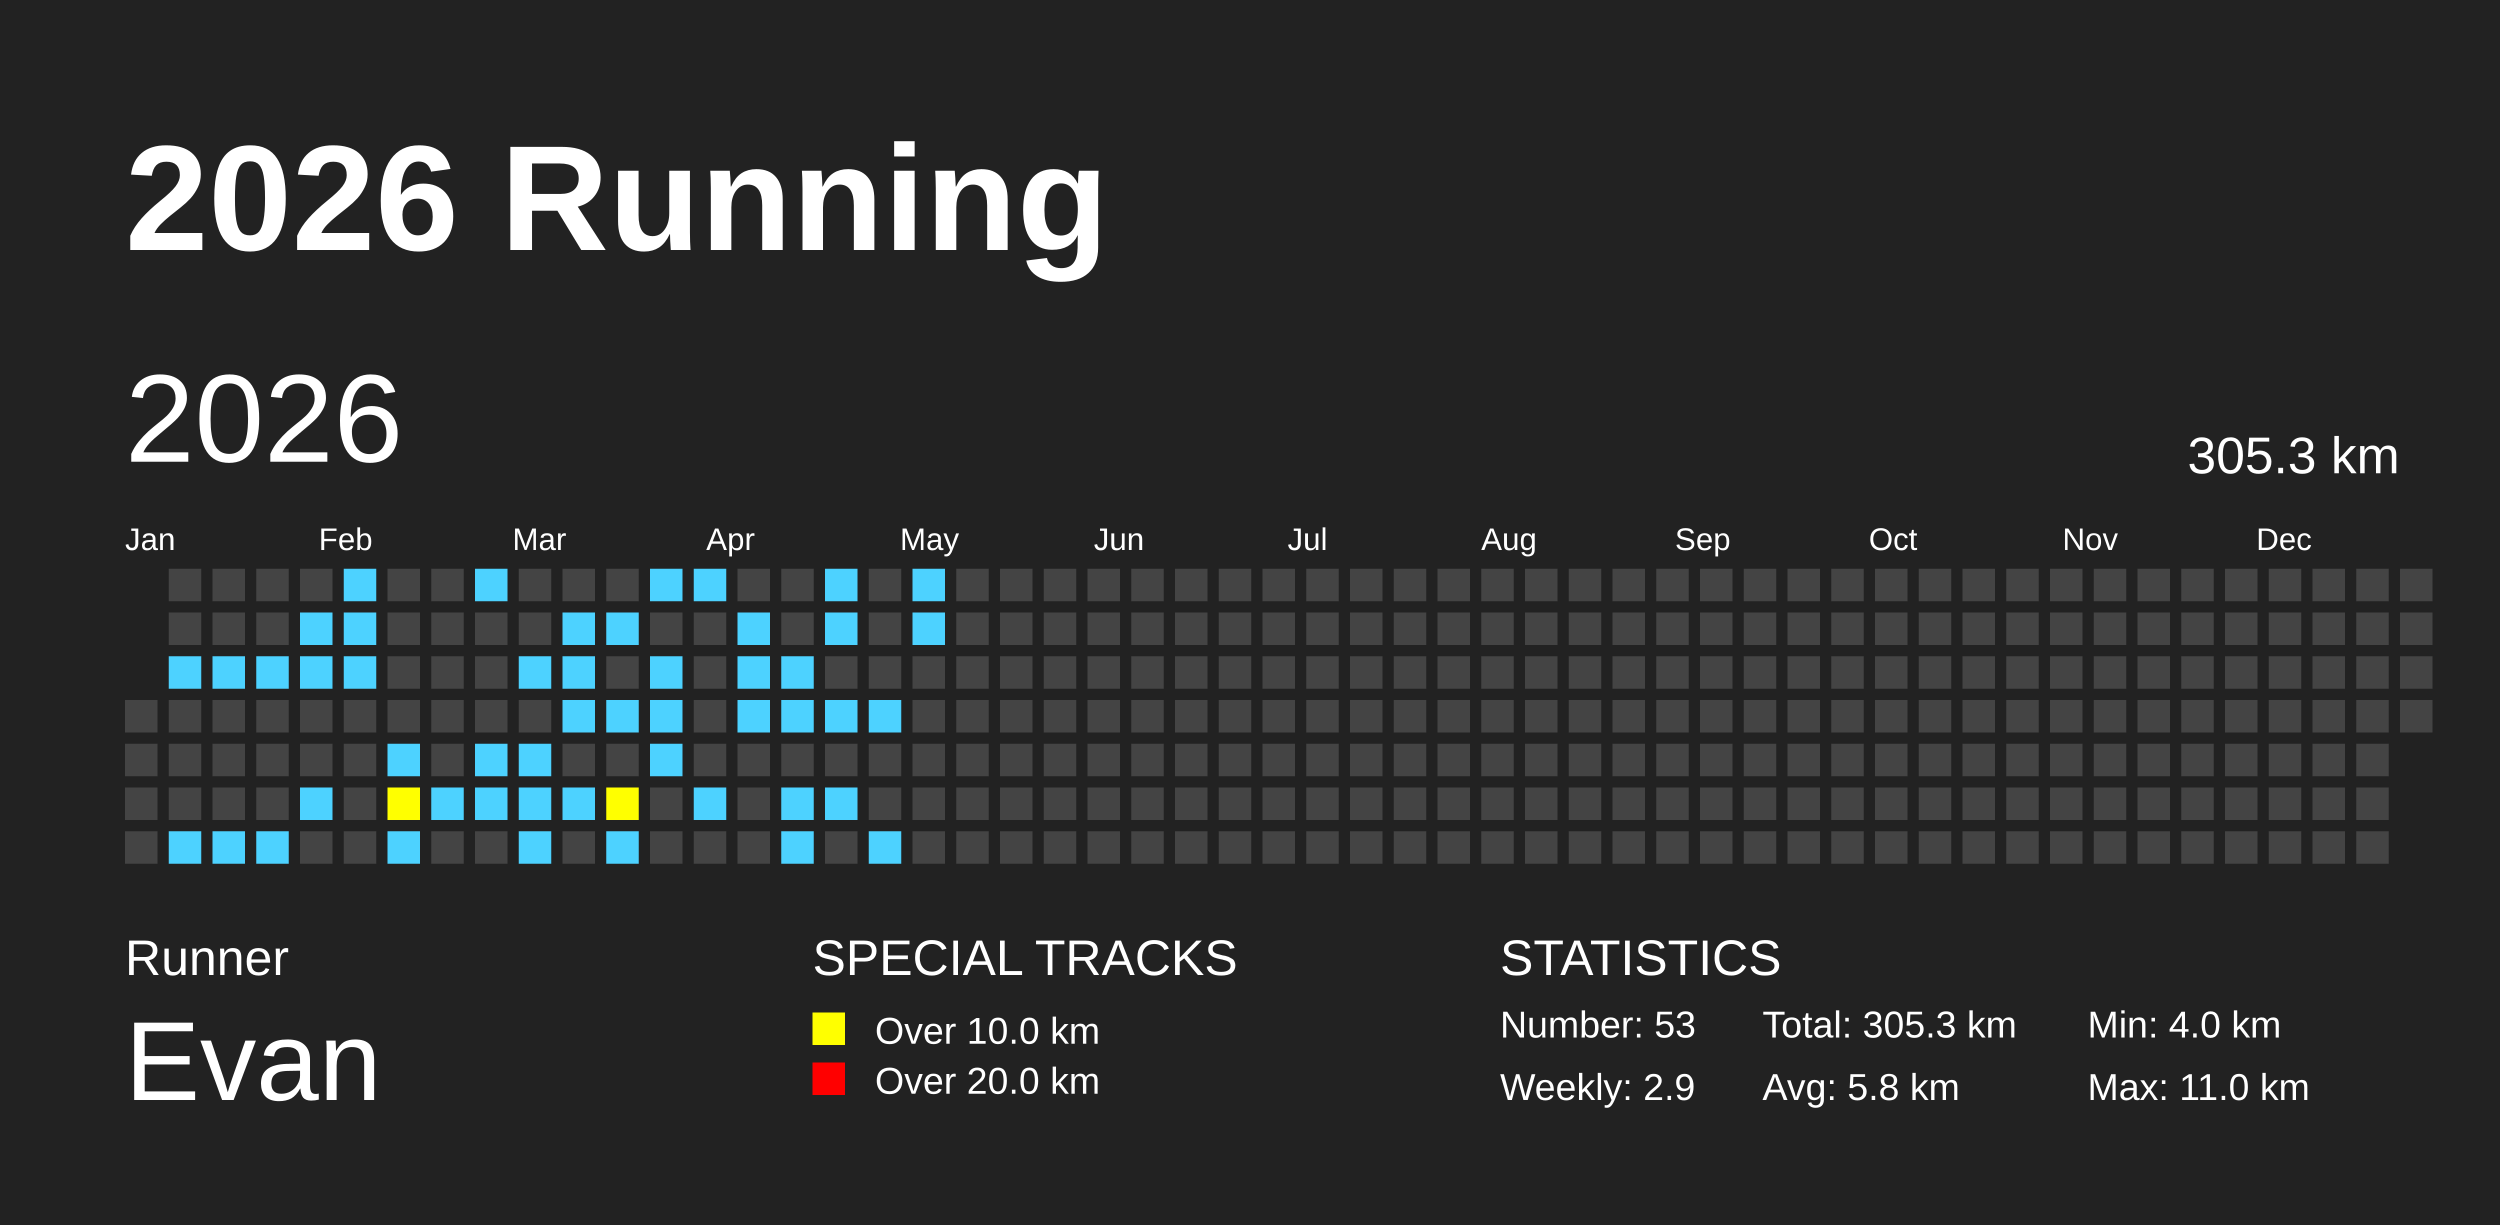
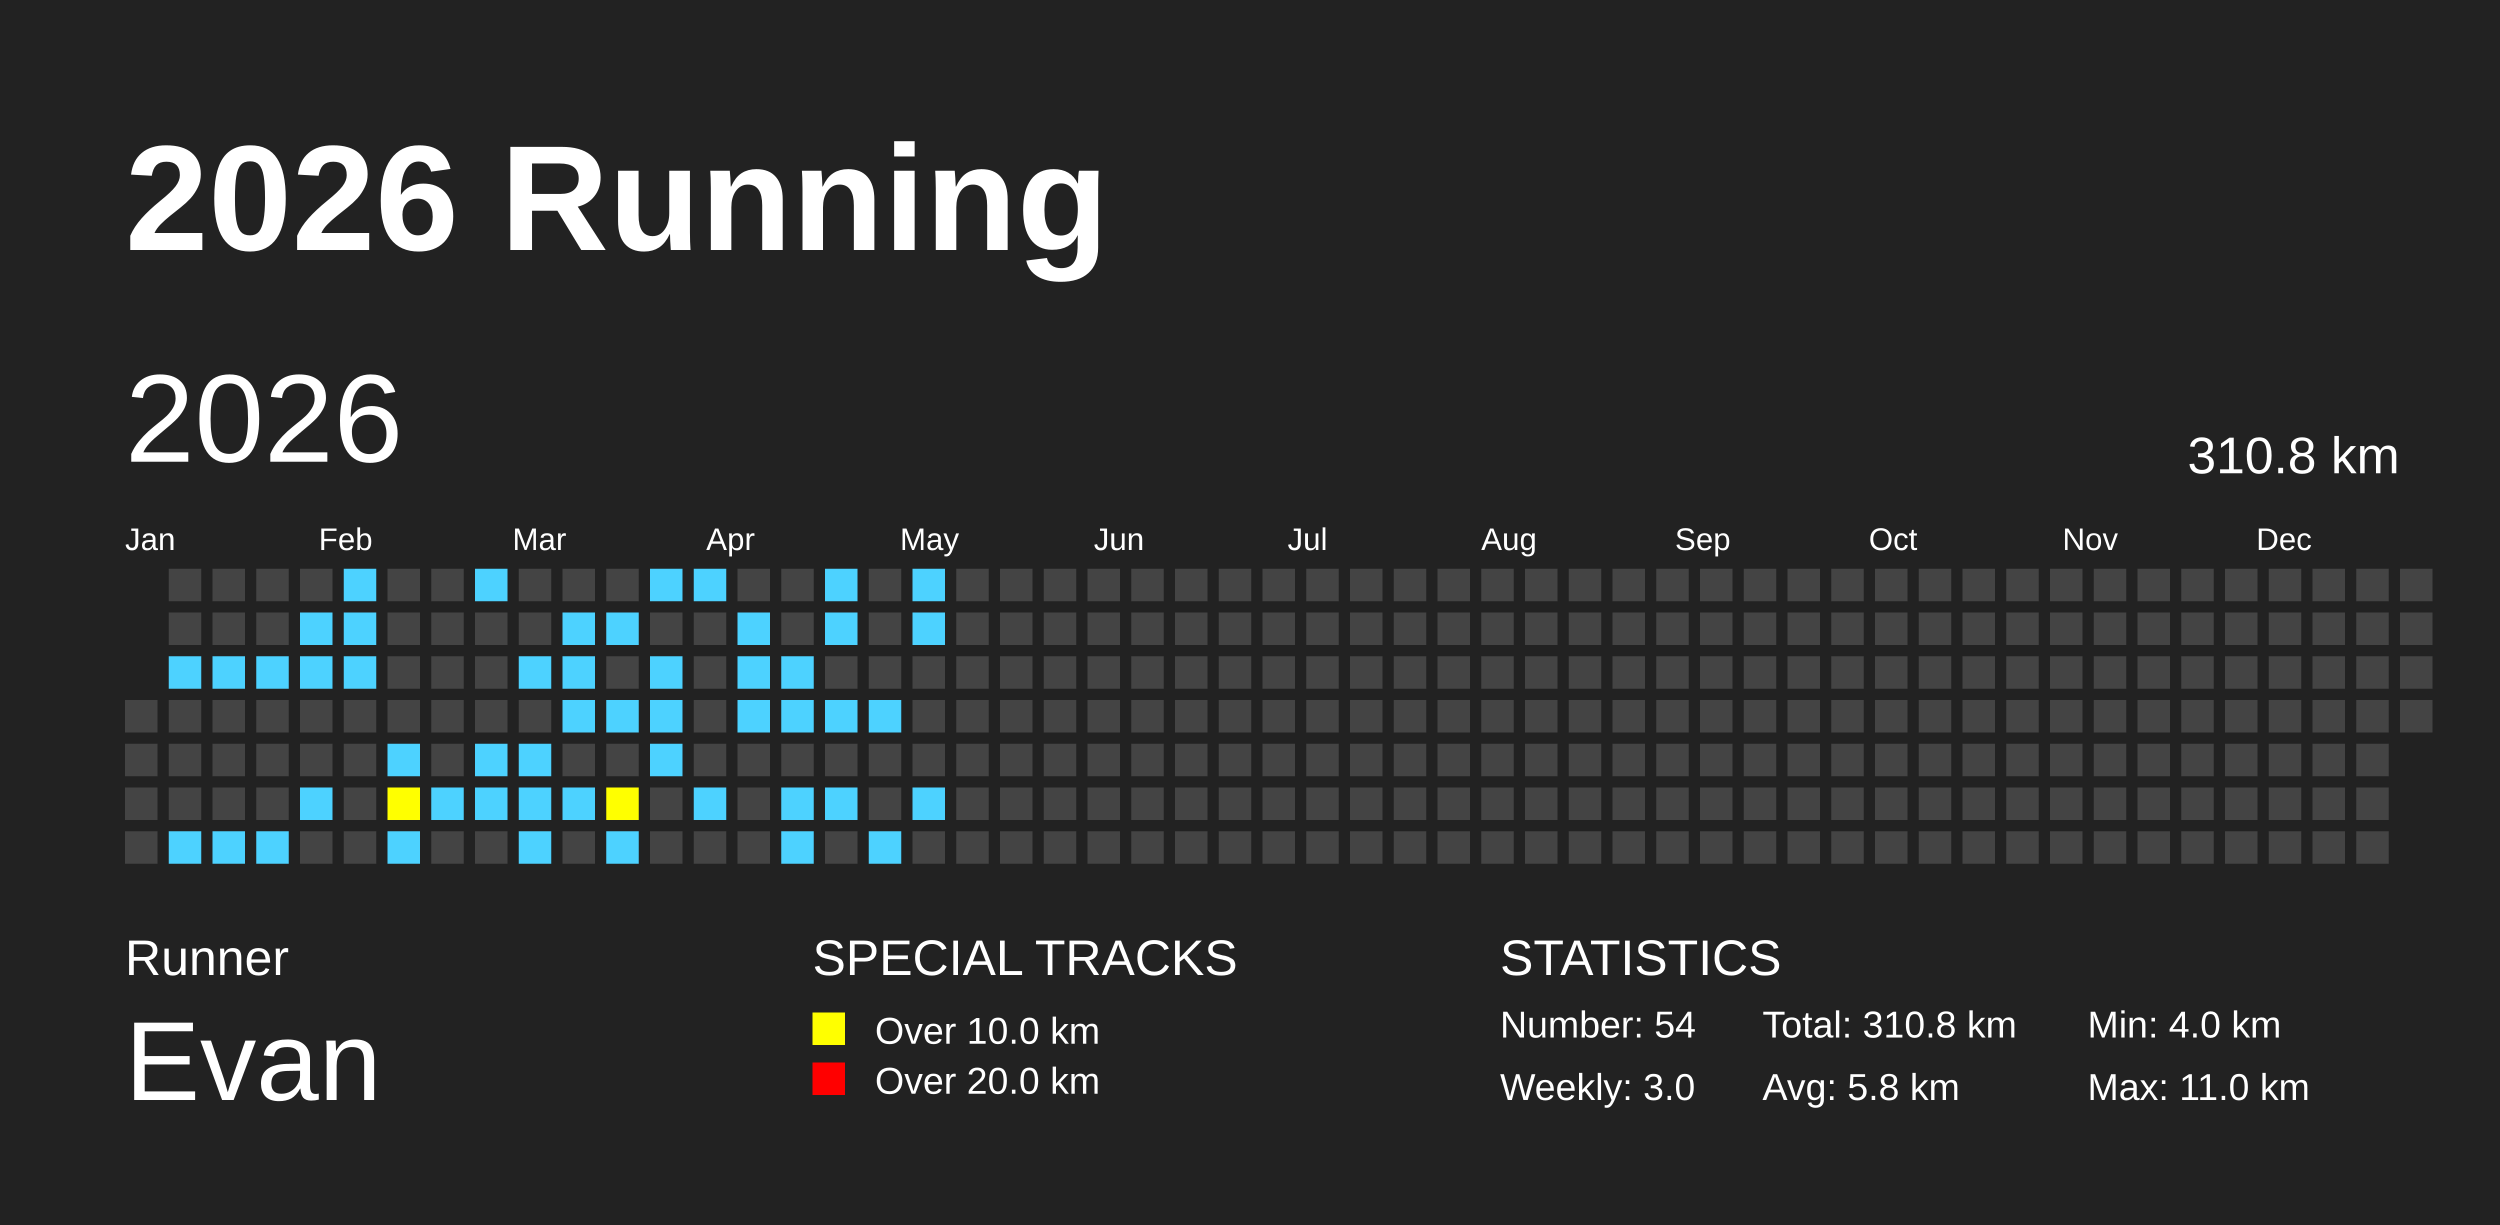
<svg xmlns="http://www.w3.org/2000/svg" baseProfile="full" height="98mm" version="1.1" viewBox="0,0,200,98" width="200mm">
  <defs />
  <rect fill="#222222" height="98" width="200" x="0" y="0" />
  <text fill="#FFFFFF" style="font-size:12px; font-family:Arial; font-weight:bold;" x="10" y="20">2026 Running</text>
  <text fill="#FFFFFF" style="font-size:4px; font-family:Arial" x="10" y="78">Runner</text>
  <text fill="#FFFFFF" style="font-size:9px; font-family:Arial" x="10" y="88">Evan</text>
  <text fill="#FFFFFF" style="font-size:4px; font-family:Arial" x="65" y="78">SPECIAL TRACKS</text>
  <rect fill="yellow" height="2.6" width="2.6" x="65" y="81" />
  <text fill="#FFFFFF" style="font-size:3px; font-family:Arial" x="70" y="83.5">Over 10.0 km</text>
  <rect fill="red" height="2.6" width="2.6" x="65" y="85" />
  <text fill="#FFFFFF" style="font-size:3px; font-family:Arial" x="70" y="87.5">Over 20.0 km</text>
  <text fill="#FFFFFF" style="font-size:4px; font-family:Arial" x="120" y="78">STATISTICS</text>
-   <text fill="#FFFFFF" style="font-size:3px; font-family:Arial" x="120" y="83">Number: 53</text>
-   <text fill="#FFFFFF" style="font-size:3px; font-family:Arial" x="120" y="88">Weekly: 2.9</text>
-   <text fill="#FFFFFF" style="font-size:3px; font-family:Arial" x="141" y="83">Total: 305.3 km</text>
+   <text fill="#FFFFFF" style="font-size:3px; font-family:Arial" x="120" y="83">Number: 54</text>
+   <text fill="#FFFFFF" style="font-size:3px; font-family:Arial" x="120" y="88">Weekly: 3.0</text>
+   <text fill="#FFFFFF" style="font-size:3px; font-family:Arial" x="141" y="83">Total: 310.8 km</text>
  <text fill="#FFFFFF" style="font-size:3px; font-family:Arial" x="141" y="88">Avg: 5.8 km</text>
  <text fill="#FFFFFF" style="font-size:3px; font-family:Arial" x="167" y="83">Min: 4.0 km</text>
  <text fill="#FFFFFF" style="font-size:3px; font-family:Arial" x="167" y="88">Max: 11.0 km</text>
  <text dominant-baseline="hanging" fill="#FFFFFF" style="font-size:10.0px; font-family:Arial;" x="10" y="30">2026</text>
-   <text dominant-baseline="hanging" fill="#FFFFFF" style="font-size:4.125px; font-family:Arial;" x="175" y="35">305.3 km</text>
+   <text dominant-baseline="hanging" fill="#FFFFFF" style="font-size:4.125px; font-family:Arial;" x="175" y="35">310.8 km</text>
  <text fill="#FFFFFF" style="font-size:2.5px; font-family:Arial" x="10.0" y="44">Jan</text>
  <text fill="#FFFFFF" style="font-size:2.5px; font-family:Arial" x="25.5" y="44">Feb</text>
  <text fill="#FFFFFF" style="font-size:2.5px; font-family:Arial" x="41.0" y="44">Mar</text>
  <text fill="#FFFFFF" style="font-size:2.5px; font-family:Arial" x="56.5" y="44">Apr</text>
  <text fill="#FFFFFF" style="font-size:2.5px; font-family:Arial" x="72.0" y="44">May</text>
  <text fill="#FFFFFF" style="font-size:2.5px; font-family:Arial" x="87.5" y="44">Jun</text>
  <text fill="#FFFFFF" style="font-size:2.5px; font-family:Arial" x="103.0" y="44">Jul</text>
  <text fill="#FFFFFF" style="font-size:2.5px; font-family:Arial" x="118.5" y="44">Aug</text>
  <text fill="#FFFFFF" style="font-size:2.5px; font-family:Arial" x="134.0" y="44">Sep</text>
  <text fill="#FFFFFF" style="font-size:2.5px; font-family:Arial" x="149.5" y="44">Oct</text>
  <text fill="#FFFFFF" style="font-size:2.5px; font-family:Arial" x="165.0" y="44">Nov</text>
  <text fill="#FFFFFF" style="font-size:2.5px; font-family:Arial" x="180.5" y="44">Dec</text>
  <rect fill="#444444" height="2.6" width="2.6" x="10.0" y="56.0" />
  <rect fill="#444444" height="2.6" width="2.6" x="10.0" y="59.5" />
  <rect fill="#444444" height="2.6" width="2.6" x="10.0" y="63.0" />
  <rect fill="#444444" height="2.6" width="2.6" x="10.0" y="66.5" />
  <rect fill="#444444" height="2.6" width="2.6" x="13.5" y="45.5" />
  <rect fill="#444444" height="2.6" width="2.6" x="13.5" y="49.0" />
  <rect fill="#4DD2FF" height="2.6" width="2.6" x="13.5" y="52.5" />
  <rect fill="#444444" height="2.6" width="2.6" x="13.5" y="56.0" />
  <rect fill="#444444" height="2.6" width="2.6" x="13.5" y="59.5" />
  <rect fill="#444444" height="2.6" width="2.6" x="13.5" y="63.0" />
  <rect fill="#4DD2FF" height="2.6" width="2.6" x="13.5" y="66.5" />
  <rect fill="#444444" height="2.6" width="2.6" x="17.0" y="45.5" />
  <rect fill="#444444" height="2.6" width="2.6" x="17.0" y="49.0" />
  <rect fill="#4DD2FF" height="2.6" width="2.6" x="17.0" y="52.5" />
  <rect fill="#444444" height="2.6" width="2.6" x="17.0" y="56.0" />
  <rect fill="#444444" height="2.6" width="2.6" x="17.0" y="59.5" />
  <rect fill="#444444" height="2.6" width="2.6" x="17.0" y="63.0" />
  <rect fill="#4DD2FF" height="2.6" width="2.6" x="17.0" y="66.5" />
  <rect fill="#444444" height="2.6" width="2.6" x="20.5" y="45.5" />
  <rect fill="#444444" height="2.6" width="2.6" x="20.5" y="49.0" />
  <rect fill="#4DD2FF" height="2.6" width="2.6" x="20.5" y="52.5" />
  <rect fill="#444444" height="2.6" width="2.6" x="20.5" y="56.0" />
  <rect fill="#444444" height="2.6" width="2.6" x="20.5" y="59.5" />
  <rect fill="#444444" height="2.6" width="2.6" x="20.5" y="63.0" />
  <rect fill="#4DD2FF" height="2.6" width="2.6" x="20.5" y="66.5" />
  <rect fill="#444444" height="2.6" width="2.6" x="24.0" y="45.5" />
  <rect fill="#4DD2FF" height="2.6" width="2.6" x="24.0" y="49.0" />
  <rect fill="#4DD2FF" height="2.6" width="2.6" x="24.0" y="52.5" />
  <rect fill="#444444" height="2.6" width="2.6" x="24.0" y="56.0" />
  <rect fill="#444444" height="2.6" width="2.6" x="24.0" y="59.5" />
  <rect fill="#4DD2FF" height="2.6" width="2.6" x="24.0" y="63.0" />
  <rect fill="#444444" height="2.6" width="2.6" x="24.0" y="66.5" />
  <rect fill="#4DD2FF" height="2.6" width="2.6" x="27.5" y="45.5" />
  <rect fill="#4DD2FF" height="2.6" width="2.6" x="27.5" y="49.0" />
  <rect fill="#4DD2FF" height="2.6" width="2.6" x="27.5" y="52.5" />
  <rect fill="#444444" height="2.6" width="2.6" x="27.5" y="56.0" />
  <rect fill="#444444" height="2.6" width="2.6" x="27.5" y="59.5" />
  <rect fill="#444444" height="2.6" width="2.6" x="27.5" y="63.0" />
  <rect fill="#444444" height="2.6" width="2.6" x="27.5" y="66.5" />
  <rect fill="#444444" height="2.6" width="2.6" x="31.0" y="45.5" />
  <rect fill="#444444" height="2.6" width="2.6" x="31.0" y="49.0" />
  <rect fill="#444444" height="2.6" width="2.6" x="31.0" y="52.5" />
  <rect fill="#444444" height="2.6" width="2.6" x="31.0" y="56.0" />
  <rect fill="#4DD2FF" height="2.6" width="2.6" x="31.0" y="59.5" />
  <rect fill="yellow" height="2.6" width="2.6" x="31.0" y="63.0" />
  <rect fill="#4DD2FF" height="2.6" width="2.6" x="31.0" y="66.5" />
  <rect fill="#444444" height="2.6" width="2.6" x="34.5" y="45.5" />
  <rect fill="#444444" height="2.6" width="2.6" x="34.5" y="49.0" />
  <rect fill="#444444" height="2.6" width="2.6" x="34.5" y="52.5" />
  <rect fill="#444444" height="2.6" width="2.6" x="34.5" y="56.0" />
  <rect fill="#444444" height="2.6" width="2.6" x="34.5" y="59.5" />
  <rect fill="#4DD2FF" height="2.6" width="2.6" x="34.5" y="63.0" />
  <rect fill="#444444" height="2.6" width="2.6" x="34.5" y="66.5" />
  <rect fill="#4DD2FF" height="2.6" width="2.6" x="38.0" y="45.5" />
  <rect fill="#444444" height="2.6" width="2.6" x="38.0" y="49.0" />
  <rect fill="#444444" height="2.6" width="2.6" x="38.0" y="52.5" />
  <rect fill="#444444" height="2.6" width="2.6" x="38.0" y="56.0" />
  <rect fill="#4DD2FF" height="2.6" width="2.6" x="38.0" y="59.5" />
  <rect fill="#4DD2FF" height="2.6" width="2.6" x="38.0" y="63.0" />
  <rect fill="#444444" height="2.6" width="2.6" x="38.0" y="66.5" />
  <rect fill="#444444" height="2.6" width="2.6" x="41.5" y="45.5" />
  <rect fill="#444444" height="2.6" width="2.6" x="41.5" y="49.0" />
  <rect fill="#4DD2FF" height="2.6" width="2.6" x="41.5" y="52.5" />
  <rect fill="#444444" height="2.6" width="2.6" x="41.5" y="56.0" />
  <rect fill="#4DD2FF" height="2.6" width="2.6" x="41.5" y="59.5" />
  <rect fill="#4DD2FF" height="2.6" width="2.6" x="41.5" y="63.0" />
  <rect fill="#4DD2FF" height="2.6" width="2.6" x="41.5" y="66.5" />
  <rect fill="#444444" height="2.6" width="2.6" x="45.0" y="45.5" />
  <rect fill="#4DD2FF" height="2.6" width="2.6" x="45.0" y="49.0" />
  <rect fill="#4DD2FF" height="2.6" width="2.6" x="45.0" y="52.5" />
  <rect fill="#4DD2FF" height="2.6" width="2.6" x="45.0" y="56.0" />
  <rect fill="#444444" height="2.6" width="2.6" x="45.0" y="59.5" />
  <rect fill="#4DD2FF" height="2.6" width="2.6" x="45.0" y="63.0" />
  <rect fill="#444444" height="2.6" width="2.6" x="45.0" y="66.5" />
  <rect fill="#444444" height="2.6" width="2.6" x="48.5" y="45.5" />
  <rect fill="#4DD2FF" height="2.6" width="2.6" x="48.5" y="49.0" />
  <rect fill="#444444" height="2.6" width="2.6" x="48.5" y="52.5" />
  <rect fill="#4DD2FF" height="2.6" width="2.6" x="48.5" y="56.0" />
  <rect fill="#444444" height="2.6" width="2.6" x="48.5" y="59.5" />
  <rect fill="yellow" height="2.6" width="2.6" x="48.5" y="63.0" />
  <rect fill="#4DD2FF" height="2.6" width="2.6" x="48.5" y="66.5" />
  <rect fill="#4DD2FF" height="2.6" width="2.6" x="52.0" y="45.5" />
  <rect fill="#444444" height="2.6" width="2.6" x="52.0" y="49.0" />
  <rect fill="#4DD2FF" height="2.6" width="2.6" x="52.0" y="52.5" />
  <rect fill="#4DD2FF" height="2.6" width="2.6" x="52.0" y="56.0" />
  <rect fill="#4DD2FF" height="2.6" width="2.6" x="52.0" y="59.5" />
  <rect fill="#444444" height="2.6" width="2.6" x="52.0" y="63.0" />
  <rect fill="#444444" height="2.6" width="2.6" x="52.0" y="66.5" />
  <rect fill="#4DD2FF" height="2.6" width="2.6" x="55.5" y="45.5" />
  <rect fill="#444444" height="2.6" width="2.6" x="55.5" y="49.0" />
  <rect fill="#444444" height="2.6" width="2.6" x="55.5" y="52.5" />
  <rect fill="#444444" height="2.6" width="2.6" x="55.5" y="56.0" />
  <rect fill="#444444" height="2.6" width="2.6" x="55.5" y="59.5" />
  <rect fill="#4DD2FF" height="2.6" width="2.6" x="55.5" y="63.0" />
  <rect fill="#444444" height="2.6" width="2.6" x="55.5" y="66.5" />
  <rect fill="#444444" height="2.6" width="2.6" x="59.0" y="45.5" />
  <rect fill="#4DD2FF" height="2.6" width="2.6" x="59.0" y="49.0" />
  <rect fill="#4DD2FF" height="2.6" width="2.6" x="59.0" y="52.5" />
  <rect fill="#4DD2FF" height="2.6" width="2.6" x="59.0" y="56.0" />
  <rect fill="#444444" height="2.6" width="2.6" x="59.0" y="59.5" />
  <rect fill="#444444" height="2.6" width="2.6" x="59.0" y="63.0" />
  <rect fill="#444444" height="2.6" width="2.6" x="59.0" y="66.5" />
  <rect fill="#444444" height="2.6" width="2.6" x="62.5" y="45.5" />
  <rect fill="#444444" height="2.6" width="2.6" x="62.5" y="49.0" />
  <rect fill="#4DD2FF" height="2.6" width="2.6" x="62.5" y="52.5" />
  <rect fill="#4DD2FF" height="2.6" width="2.6" x="62.5" y="56.0" />
  <rect fill="#444444" height="2.6" width="2.6" x="62.5" y="59.5" />
  <rect fill="#4DD2FF" height="2.6" width="2.6" x="62.5" y="63.0" />
  <rect fill="#4DD2FF" height="2.6" width="2.6" x="62.5" y="66.5" />
  <rect fill="#4DD2FF" height="2.6" width="2.6" x="66.0" y="45.5" />
  <rect fill="#4DD2FF" height="2.6" width="2.6" x="66.0" y="49.0" />
  <rect fill="#444444" height="2.6" width="2.6" x="66.0" y="52.5" />
  <rect fill="#4DD2FF" height="2.6" width="2.6" x="66.0" y="56.0" />
  <rect fill="#444444" height="2.6" width="2.6" x="66.0" y="59.5" />
  <rect fill="#4DD2FF" height="2.6" width="2.6" x="66.0" y="63.0" />
  <rect fill="#444444" height="2.6" width="2.6" x="66.0" y="66.5" />
  <rect fill="#444444" height="2.6" width="2.6" x="69.5" y="45.5" />
  <rect fill="#444444" height="2.6" width="2.6" x="69.5" y="49.0" />
  <rect fill="#444444" height="2.6" width="2.6" x="69.5" y="52.5" />
  <rect fill="#4DD2FF" height="2.6" width="2.6" x="69.5" y="56.0" />
  <rect fill="#444444" height="2.6" width="2.6" x="69.5" y="59.5" />
  <rect fill="#444444" height="2.6" width="2.6" x="69.5" y="63.0" />
  <rect fill="#4DD2FF" height="2.6" width="2.6" x="69.5" y="66.5" />
  <rect fill="#4DD2FF" height="2.6" width="2.6" x="73.0" y="45.5" />
  <rect fill="#4DD2FF" height="2.6" width="2.6" x="73.0" y="49.0" />
  <rect fill="#444444" height="2.6" width="2.6" x="73.0" y="52.5" />
  <rect fill="#444444" height="2.6" width="2.6" x="73.0" y="56.0" />
  <rect fill="#444444" height="2.6" width="2.6" x="73.0" y="59.5" />
-   <rect fill="#444444" height="2.6" width="2.6" x="73.0" y="63.0" />
+   <rect fill="#4DD2FF" height="2.6" width="2.6" x="73.0" y="63.0" />
  <rect fill="#444444" height="2.6" width="2.6" x="73.0" y="66.5" />
  <rect fill="#444444" height="2.6" width="2.6" x="76.5" y="45.5" />
  <rect fill="#444444" height="2.6" width="2.6" x="76.5" y="49.0" />
  <rect fill="#444444" height="2.6" width="2.6" x="76.5" y="52.5" />
  <rect fill="#444444" height="2.6" width="2.6" x="76.5" y="56.0" />
  <rect fill="#444444" height="2.6" width="2.6" x="76.5" y="59.5" />
  <rect fill="#444444" height="2.6" width="2.6" x="76.5" y="63.0" />
  <rect fill="#444444" height="2.6" width="2.6" x="76.5" y="66.5" />
  <rect fill="#444444" height="2.6" width="2.6" x="80.0" y="45.5" />
  <rect fill="#444444" height="2.6" width="2.6" x="80.0" y="49.0" />
  <rect fill="#444444" height="2.6" width="2.6" x="80.0" y="52.5" />
  <rect fill="#444444" height="2.6" width="2.6" x="80.0" y="56.0" />
  <rect fill="#444444" height="2.6" width="2.6" x="80.0" y="59.5" />
  <rect fill="#444444" height="2.6" width="2.6" x="80.0" y="63.0" />
  <rect fill="#444444" height="2.6" width="2.6" x="80.0" y="66.5" />
  <rect fill="#444444" height="2.6" width="2.6" x="83.5" y="45.5" />
  <rect fill="#444444" height="2.6" width="2.6" x="83.5" y="49.0" />
  <rect fill="#444444" height="2.6" width="2.6" x="83.5" y="52.5" />
  <rect fill="#444444" height="2.6" width="2.6" x="83.5" y="56.0" />
  <rect fill="#444444" height="2.6" width="2.6" x="83.5" y="59.5" />
  <rect fill="#444444" height="2.6" width="2.6" x="83.5" y="63.0" />
  <rect fill="#444444" height="2.6" width="2.6" x="83.5" y="66.5" />
  <rect fill="#444444" height="2.6" width="2.6" x="87.0" y="45.5" />
  <rect fill="#444444" height="2.6" width="2.6" x="87.0" y="49.0" />
  <rect fill="#444444" height="2.6" width="2.6" x="87.0" y="52.5" />
  <rect fill="#444444" height="2.6" width="2.6" x="87.0" y="56.0" />
  <rect fill="#444444" height="2.6" width="2.6" x="87.0" y="59.5" />
  <rect fill="#444444" height="2.6" width="2.6" x="87.0" y="63.0" />
  <rect fill="#444444" height="2.6" width="2.6" x="87.0" y="66.5" />
  <rect fill="#444444" height="2.6" width="2.6" x="90.5" y="45.5" />
  <rect fill="#444444" height="2.6" width="2.6" x="90.5" y="49.0" />
  <rect fill="#444444" height="2.6" width="2.6" x="90.5" y="52.5" />
  <rect fill="#444444" height="2.6" width="2.6" x="90.5" y="56.0" />
  <rect fill="#444444" height="2.6" width="2.6" x="90.5" y="59.5" />
  <rect fill="#444444" height="2.6" width="2.6" x="90.5" y="63.0" />
  <rect fill="#444444" height="2.6" width="2.6" x="90.5" y="66.5" />
  <rect fill="#444444" height="2.6" width="2.6" x="94.0" y="45.5" />
  <rect fill="#444444" height="2.6" width="2.6" x="94.0" y="49.0" />
  <rect fill="#444444" height="2.6" width="2.6" x="94.0" y="52.5" />
  <rect fill="#444444" height="2.6" width="2.6" x="94.0" y="56.0" />
  <rect fill="#444444" height="2.6" width="2.6" x="94.0" y="59.5" />
  <rect fill="#444444" height="2.6" width="2.6" x="94.0" y="63.0" />
  <rect fill="#444444" height="2.6" width="2.6" x="94.0" y="66.5" />
  <rect fill="#444444" height="2.6" width="2.6" x="97.5" y="45.5" />
  <rect fill="#444444" height="2.6" width="2.6" x="97.5" y="49.0" />
  <rect fill="#444444" height="2.6" width="2.6" x="97.5" y="52.5" />
  <rect fill="#444444" height="2.6" width="2.6" x="97.5" y="56.0" />
  <rect fill="#444444" height="2.6" width="2.6" x="97.5" y="59.5" />
  <rect fill="#444444" height="2.6" width="2.6" x="97.5" y="63.0" />
  <rect fill="#444444" height="2.6" width="2.6" x="97.5" y="66.5" />
  <rect fill="#444444" height="2.6" width="2.6" x="101.0" y="45.5" />
  <rect fill="#444444" height="2.6" width="2.6" x="101.0" y="49.0" />
  <rect fill="#444444" height="2.6" width="2.6" x="101.0" y="52.5" />
  <rect fill="#444444" height="2.6" width="2.6" x="101.0" y="56.0" />
  <rect fill="#444444" height="2.6" width="2.6" x="101.0" y="59.5" />
  <rect fill="#444444" height="2.6" width="2.6" x="101.0" y="63.0" />
  <rect fill="#444444" height="2.6" width="2.6" x="101.0" y="66.5" />
  <rect fill="#444444" height="2.6" width="2.6" x="104.5" y="45.5" />
  <rect fill="#444444" height="2.6" width="2.6" x="104.5" y="49.0" />
  <rect fill="#444444" height="2.6" width="2.6" x="104.5" y="52.5" />
  <rect fill="#444444" height="2.6" width="2.6" x="104.5" y="56.0" />
  <rect fill="#444444" height="2.6" width="2.6" x="104.5" y="59.5" />
  <rect fill="#444444" height="2.6" width="2.6" x="104.5" y="63.0" />
  <rect fill="#444444" height="2.6" width="2.6" x="104.5" y="66.5" />
  <rect fill="#444444" height="2.6" width="2.6" x="108.0" y="45.5" />
  <rect fill="#444444" height="2.6" width="2.6" x="108.0" y="49.0" />
  <rect fill="#444444" height="2.6" width="2.6" x="108.0" y="52.5" />
  <rect fill="#444444" height="2.6" width="2.6" x="108.0" y="56.0" />
  <rect fill="#444444" height="2.6" width="2.6" x="108.0" y="59.5" />
  <rect fill="#444444" height="2.6" width="2.6" x="108.0" y="63.0" />
  <rect fill="#444444" height="2.6" width="2.6" x="108.0" y="66.5" />
  <rect fill="#444444" height="2.6" width="2.6" x="111.5" y="45.5" />
  <rect fill="#444444" height="2.6" width="2.6" x="111.5" y="49.0" />
  <rect fill="#444444" height="2.6" width="2.6" x="111.5" y="52.5" />
  <rect fill="#444444" height="2.6" width="2.6" x="111.5" y="56.0" />
  <rect fill="#444444" height="2.6" width="2.6" x="111.5" y="59.5" />
  <rect fill="#444444" height="2.6" width="2.6" x="111.5" y="63.0" />
  <rect fill="#444444" height="2.6" width="2.6" x="111.5" y="66.5" />
  <rect fill="#444444" height="2.6" width="2.6" x="115.0" y="45.5" />
  <rect fill="#444444" height="2.6" width="2.6" x="115.0" y="49.0" />
  <rect fill="#444444" height="2.6" width="2.6" x="115.0" y="52.5" />
  <rect fill="#444444" height="2.6" width="2.6" x="115.0" y="56.0" />
  <rect fill="#444444" height="2.6" width="2.6" x="115.0" y="59.5" />
  <rect fill="#444444" height="2.6" width="2.6" x="115.0" y="63.0" />
  <rect fill="#444444" height="2.6" width="2.6" x="115.0" y="66.5" />
  <rect fill="#444444" height="2.6" width="2.6" x="118.5" y="45.5" />
  <rect fill="#444444" height="2.6" width="2.6" x="118.5" y="49.0" />
  <rect fill="#444444" height="2.6" width="2.6" x="118.5" y="52.5" />
  <rect fill="#444444" height="2.6" width="2.6" x="118.5" y="56.0" />
  <rect fill="#444444" height="2.6" width="2.6" x="118.5" y="59.5" />
  <rect fill="#444444" height="2.6" width="2.6" x="118.5" y="63.0" />
  <rect fill="#444444" height="2.6" width="2.6" x="118.5" y="66.5" />
  <rect fill="#444444" height="2.6" width="2.6" x="122.0" y="45.5" />
  <rect fill="#444444" height="2.6" width="2.6" x="122.0" y="49.0" />
  <rect fill="#444444" height="2.6" width="2.6" x="122.0" y="52.5" />
  <rect fill="#444444" height="2.6" width="2.6" x="122.0" y="56.0" />
  <rect fill="#444444" height="2.6" width="2.6" x="122.0" y="59.5" />
  <rect fill="#444444" height="2.6" width="2.6" x="122.0" y="63.0" />
  <rect fill="#444444" height="2.6" width="2.6" x="122.0" y="66.5" />
  <rect fill="#444444" height="2.6" width="2.6" x="125.5" y="45.5" />
  <rect fill="#444444" height="2.6" width="2.6" x="125.5" y="49.0" />
  <rect fill="#444444" height="2.6" width="2.6" x="125.5" y="52.5" />
  <rect fill="#444444" height="2.6" width="2.6" x="125.5" y="56.0" />
  <rect fill="#444444" height="2.6" width="2.6" x="125.5" y="59.5" />
  <rect fill="#444444" height="2.6" width="2.6" x="125.5" y="63.0" />
  <rect fill="#444444" height="2.6" width="2.6" x="125.5" y="66.5" />
  <rect fill="#444444" height="2.6" width="2.6" x="129.0" y="45.5" />
  <rect fill="#444444" height="2.6" width="2.6" x="129.0" y="49.0" />
  <rect fill="#444444" height="2.6" width="2.6" x="129.0" y="52.5" />
  <rect fill="#444444" height="2.6" width="2.6" x="129.0" y="56.0" />
  <rect fill="#444444" height="2.6" width="2.6" x="129.0" y="59.5" />
  <rect fill="#444444" height="2.6" width="2.6" x="129.0" y="63.0" />
  <rect fill="#444444" height="2.6" width="2.6" x="129.0" y="66.5" />
  <rect fill="#444444" height="2.6" width="2.6" x="132.5" y="45.5" />
  <rect fill="#444444" height="2.6" width="2.6" x="132.5" y="49.0" />
  <rect fill="#444444" height="2.6" width="2.6" x="132.5" y="52.5" />
  <rect fill="#444444" height="2.6" width="2.6" x="132.5" y="56.0" />
  <rect fill="#444444" height="2.6" width="2.6" x="132.5" y="59.5" />
  <rect fill="#444444" height="2.6" width="2.6" x="132.5" y="63.0" />
  <rect fill="#444444" height="2.6" width="2.6" x="132.5" y="66.5" />
  <rect fill="#444444" height="2.6" width="2.6" x="136.0" y="45.5" />
  <rect fill="#444444" height="2.6" width="2.6" x="136.0" y="49.0" />
  <rect fill="#444444" height="2.6" width="2.6" x="136.0" y="52.5" />
  <rect fill="#444444" height="2.6" width="2.6" x="136.0" y="56.0" />
  <rect fill="#444444" height="2.6" width="2.6" x="136.0" y="59.5" />
  <rect fill="#444444" height="2.6" width="2.6" x="136.0" y="63.0" />
  <rect fill="#444444" height="2.6" width="2.6" x="136.0" y="66.5" />
  <rect fill="#444444" height="2.6" width="2.6" x="139.5" y="45.5" />
  <rect fill="#444444" height="2.6" width="2.6" x="139.5" y="49.0" />
  <rect fill="#444444" height="2.6" width="2.6" x="139.5" y="52.5" />
  <rect fill="#444444" height="2.6" width="2.6" x="139.5" y="56.0" />
  <rect fill="#444444" height="2.6" width="2.6" x="139.5" y="59.5" />
  <rect fill="#444444" height="2.6" width="2.6" x="139.5" y="63.0" />
  <rect fill="#444444" height="2.6" width="2.6" x="139.5" y="66.5" />
  <rect fill="#444444" height="2.6" width="2.6" x="143.0" y="45.5" />
  <rect fill="#444444" height="2.6" width="2.6" x="143.0" y="49.0" />
  <rect fill="#444444" height="2.6" width="2.6" x="143.0" y="52.5" />
  <rect fill="#444444" height="2.6" width="2.6" x="143.0" y="56.0" />
  <rect fill="#444444" height="2.6" width="2.6" x="143.0" y="59.5" />
  <rect fill="#444444" height="2.6" width="2.6" x="143.0" y="63.0" />
  <rect fill="#444444" height="2.6" width="2.6" x="143.0" y="66.5" />
  <rect fill="#444444" height="2.6" width="2.6" x="146.5" y="45.5" />
  <rect fill="#444444" height="2.6" width="2.6" x="146.5" y="49.0" />
  <rect fill="#444444" height="2.6" width="2.6" x="146.5" y="52.5" />
  <rect fill="#444444" height="2.6" width="2.6" x="146.5" y="56.0" />
  <rect fill="#444444" height="2.6" width="2.6" x="146.5" y="59.5" />
  <rect fill="#444444" height="2.6" width="2.6" x="146.5" y="63.0" />
  <rect fill="#444444" height="2.6" width="2.6" x="146.5" y="66.5" />
  <rect fill="#444444" height="2.6" width="2.6" x="150.0" y="45.5" />
  <rect fill="#444444" height="2.6" width="2.6" x="150.0" y="49.0" />
  <rect fill="#444444" height="2.6" width="2.6" x="150.0" y="52.5" />
  <rect fill="#444444" height="2.6" width="2.6" x="150.0" y="56.0" />
  <rect fill="#444444" height="2.6" width="2.6" x="150.0" y="59.5" />
  <rect fill="#444444" height="2.6" width="2.6" x="150.0" y="63.0" />
  <rect fill="#444444" height="2.6" width="2.6" x="150.0" y="66.5" />
  <rect fill="#444444" height="2.6" width="2.6" x="153.5" y="45.5" />
  <rect fill="#444444" height="2.6" width="2.6" x="153.5" y="49.0" />
  <rect fill="#444444" height="2.6" width="2.6" x="153.5" y="52.5" />
  <rect fill="#444444" height="2.6" width="2.6" x="153.5" y="56.0" />
  <rect fill="#444444" height="2.6" width="2.6" x="153.5" y="59.5" />
  <rect fill="#444444" height="2.6" width="2.6" x="153.5" y="63.0" />
  <rect fill="#444444" height="2.6" width="2.6" x="153.5" y="66.5" />
  <rect fill="#444444" height="2.6" width="2.6" x="157.0" y="45.5" />
  <rect fill="#444444" height="2.6" width="2.6" x="157.0" y="49.0" />
  <rect fill="#444444" height="2.6" width="2.6" x="157.0" y="52.5" />
  <rect fill="#444444" height="2.6" width="2.6" x="157.0" y="56.0" />
  <rect fill="#444444" height="2.6" width="2.6" x="157.0" y="59.5" />
  <rect fill="#444444" height="2.6" width="2.6" x="157.0" y="63.0" />
  <rect fill="#444444" height="2.6" width="2.6" x="157.0" y="66.5" />
  <rect fill="#444444" height="2.6" width="2.6" x="160.5" y="45.5" />
  <rect fill="#444444" height="2.6" width="2.6" x="160.5" y="49.0" />
  <rect fill="#444444" height="2.6" width="2.6" x="160.5" y="52.5" />
  <rect fill="#444444" height="2.6" width="2.6" x="160.5" y="56.0" />
  <rect fill="#444444" height="2.6" width="2.6" x="160.5" y="59.5" />
  <rect fill="#444444" height="2.6" width="2.6" x="160.5" y="63.0" />
  <rect fill="#444444" height="2.6" width="2.6" x="160.5" y="66.5" />
  <rect fill="#444444" height="2.6" width="2.6" x="164.0" y="45.5" />
  <rect fill="#444444" height="2.6" width="2.6" x="164.0" y="49.0" />
  <rect fill="#444444" height="2.6" width="2.6" x="164.0" y="52.5" />
  <rect fill="#444444" height="2.6" width="2.6" x="164.0" y="56.0" />
  <rect fill="#444444" height="2.6" width="2.6" x="164.0" y="59.5" />
  <rect fill="#444444" height="2.6" width="2.6" x="164.0" y="63.0" />
  <rect fill="#444444" height="2.6" width="2.6" x="164.0" y="66.5" />
  <rect fill="#444444" height="2.6" width="2.6" x="167.5" y="45.5" />
  <rect fill="#444444" height="2.6" width="2.6" x="167.5" y="49.0" />
  <rect fill="#444444" height="2.6" width="2.6" x="167.5" y="52.5" />
  <rect fill="#444444" height="2.6" width="2.6" x="167.5" y="56.0" />
  <rect fill="#444444" height="2.6" width="2.6" x="167.5" y="59.5" />
  <rect fill="#444444" height="2.6" width="2.6" x="167.5" y="63.0" />
  <rect fill="#444444" height="2.6" width="2.6" x="167.5" y="66.5" />
  <rect fill="#444444" height="2.6" width="2.6" x="171.0" y="45.5" />
  <rect fill="#444444" height="2.6" width="2.6" x="171.0" y="49.0" />
  <rect fill="#444444" height="2.6" width="2.6" x="171.0" y="52.5" />
  <rect fill="#444444" height="2.6" width="2.6" x="171.0" y="56.0" />
  <rect fill="#444444" height="2.6" width="2.6" x="171.0" y="59.5" />
  <rect fill="#444444" height="2.6" width="2.6" x="171.0" y="63.0" />
  <rect fill="#444444" height="2.6" width="2.6" x="171.0" y="66.5" />
  <rect fill="#444444" height="2.6" width="2.6" x="174.5" y="45.5" />
  <rect fill="#444444" height="2.6" width="2.6" x="174.5" y="49.0" />
  <rect fill="#444444" height="2.6" width="2.6" x="174.5" y="52.5" />
  <rect fill="#444444" height="2.6" width="2.6" x="174.5" y="56.0" />
  <rect fill="#444444" height="2.6" width="2.6" x="174.5" y="59.5" />
  <rect fill="#444444" height="2.6" width="2.6" x="174.5" y="63.0" />
  <rect fill="#444444" height="2.6" width="2.6" x="174.5" y="66.5" />
  <rect fill="#444444" height="2.6" width="2.6" x="178.0" y="45.5" />
  <rect fill="#444444" height="2.6" width="2.6" x="178.0" y="49.0" />
  <rect fill="#444444" height="2.6" width="2.6" x="178.0" y="52.5" />
  <rect fill="#444444" height="2.6" width="2.6" x="178.0" y="56.0" />
  <rect fill="#444444" height="2.6" width="2.6" x="178.0" y="59.5" />
  <rect fill="#444444" height="2.6" width="2.6" x="178.0" y="63.0" />
  <rect fill="#444444" height="2.6" width="2.6" x="178.0" y="66.5" />
  <rect fill="#444444" height="2.6" width="2.6" x="181.5" y="45.5" />
  <rect fill="#444444" height="2.6" width="2.6" x="181.5" y="49.0" />
  <rect fill="#444444" height="2.6" width="2.6" x="181.5" y="52.5" />
  <rect fill="#444444" height="2.6" width="2.6" x="181.5" y="56.0" />
  <rect fill="#444444" height="2.6" width="2.6" x="181.5" y="59.5" />
  <rect fill="#444444" height="2.6" width="2.6" x="181.5" y="63.0" />
  <rect fill="#444444" height="2.6" width="2.6" x="181.5" y="66.5" />
  <rect fill="#444444" height="2.6" width="2.6" x="185.0" y="45.5" />
  <rect fill="#444444" height="2.6" width="2.6" x="185.0" y="49.0" />
  <rect fill="#444444" height="2.6" width="2.6" x="185.0" y="52.5" />
  <rect fill="#444444" height="2.6" width="2.6" x="185.0" y="56.0" />
  <rect fill="#444444" height="2.6" width="2.6" x="185.0" y="59.5" />
  <rect fill="#444444" height="2.6" width="2.6" x="185.0" y="63.0" />
  <rect fill="#444444" height="2.6" width="2.6" x="185.0" y="66.5" />
  <rect fill="#444444" height="2.6" width="2.6" x="188.5" y="45.5" />
  <rect fill="#444444" height="2.6" width="2.6" x="188.5" y="49.0" />
  <rect fill="#444444" height="2.6" width="2.6" x="188.5" y="52.5" />
  <rect fill="#444444" height="2.6" width="2.6" x="188.5" y="56.0" />
  <rect fill="#444444" height="2.6" width="2.6" x="188.5" y="59.5" />
  <rect fill="#444444" height="2.6" width="2.6" x="188.5" y="63.0" />
  <rect fill="#444444" height="2.6" width="2.6" x="188.5" y="66.5" />
  <rect fill="#444444" height="2.6" width="2.6" x="192.0" y="45.5" />
  <rect fill="#444444" height="2.6" width="2.6" x="192.0" y="49.0" />
  <rect fill="#444444" height="2.6" width="2.6" x="192.0" y="52.5" />
  <rect fill="#444444" height="2.6" width="2.6" x="192.0" y="56.0" />
</svg>
